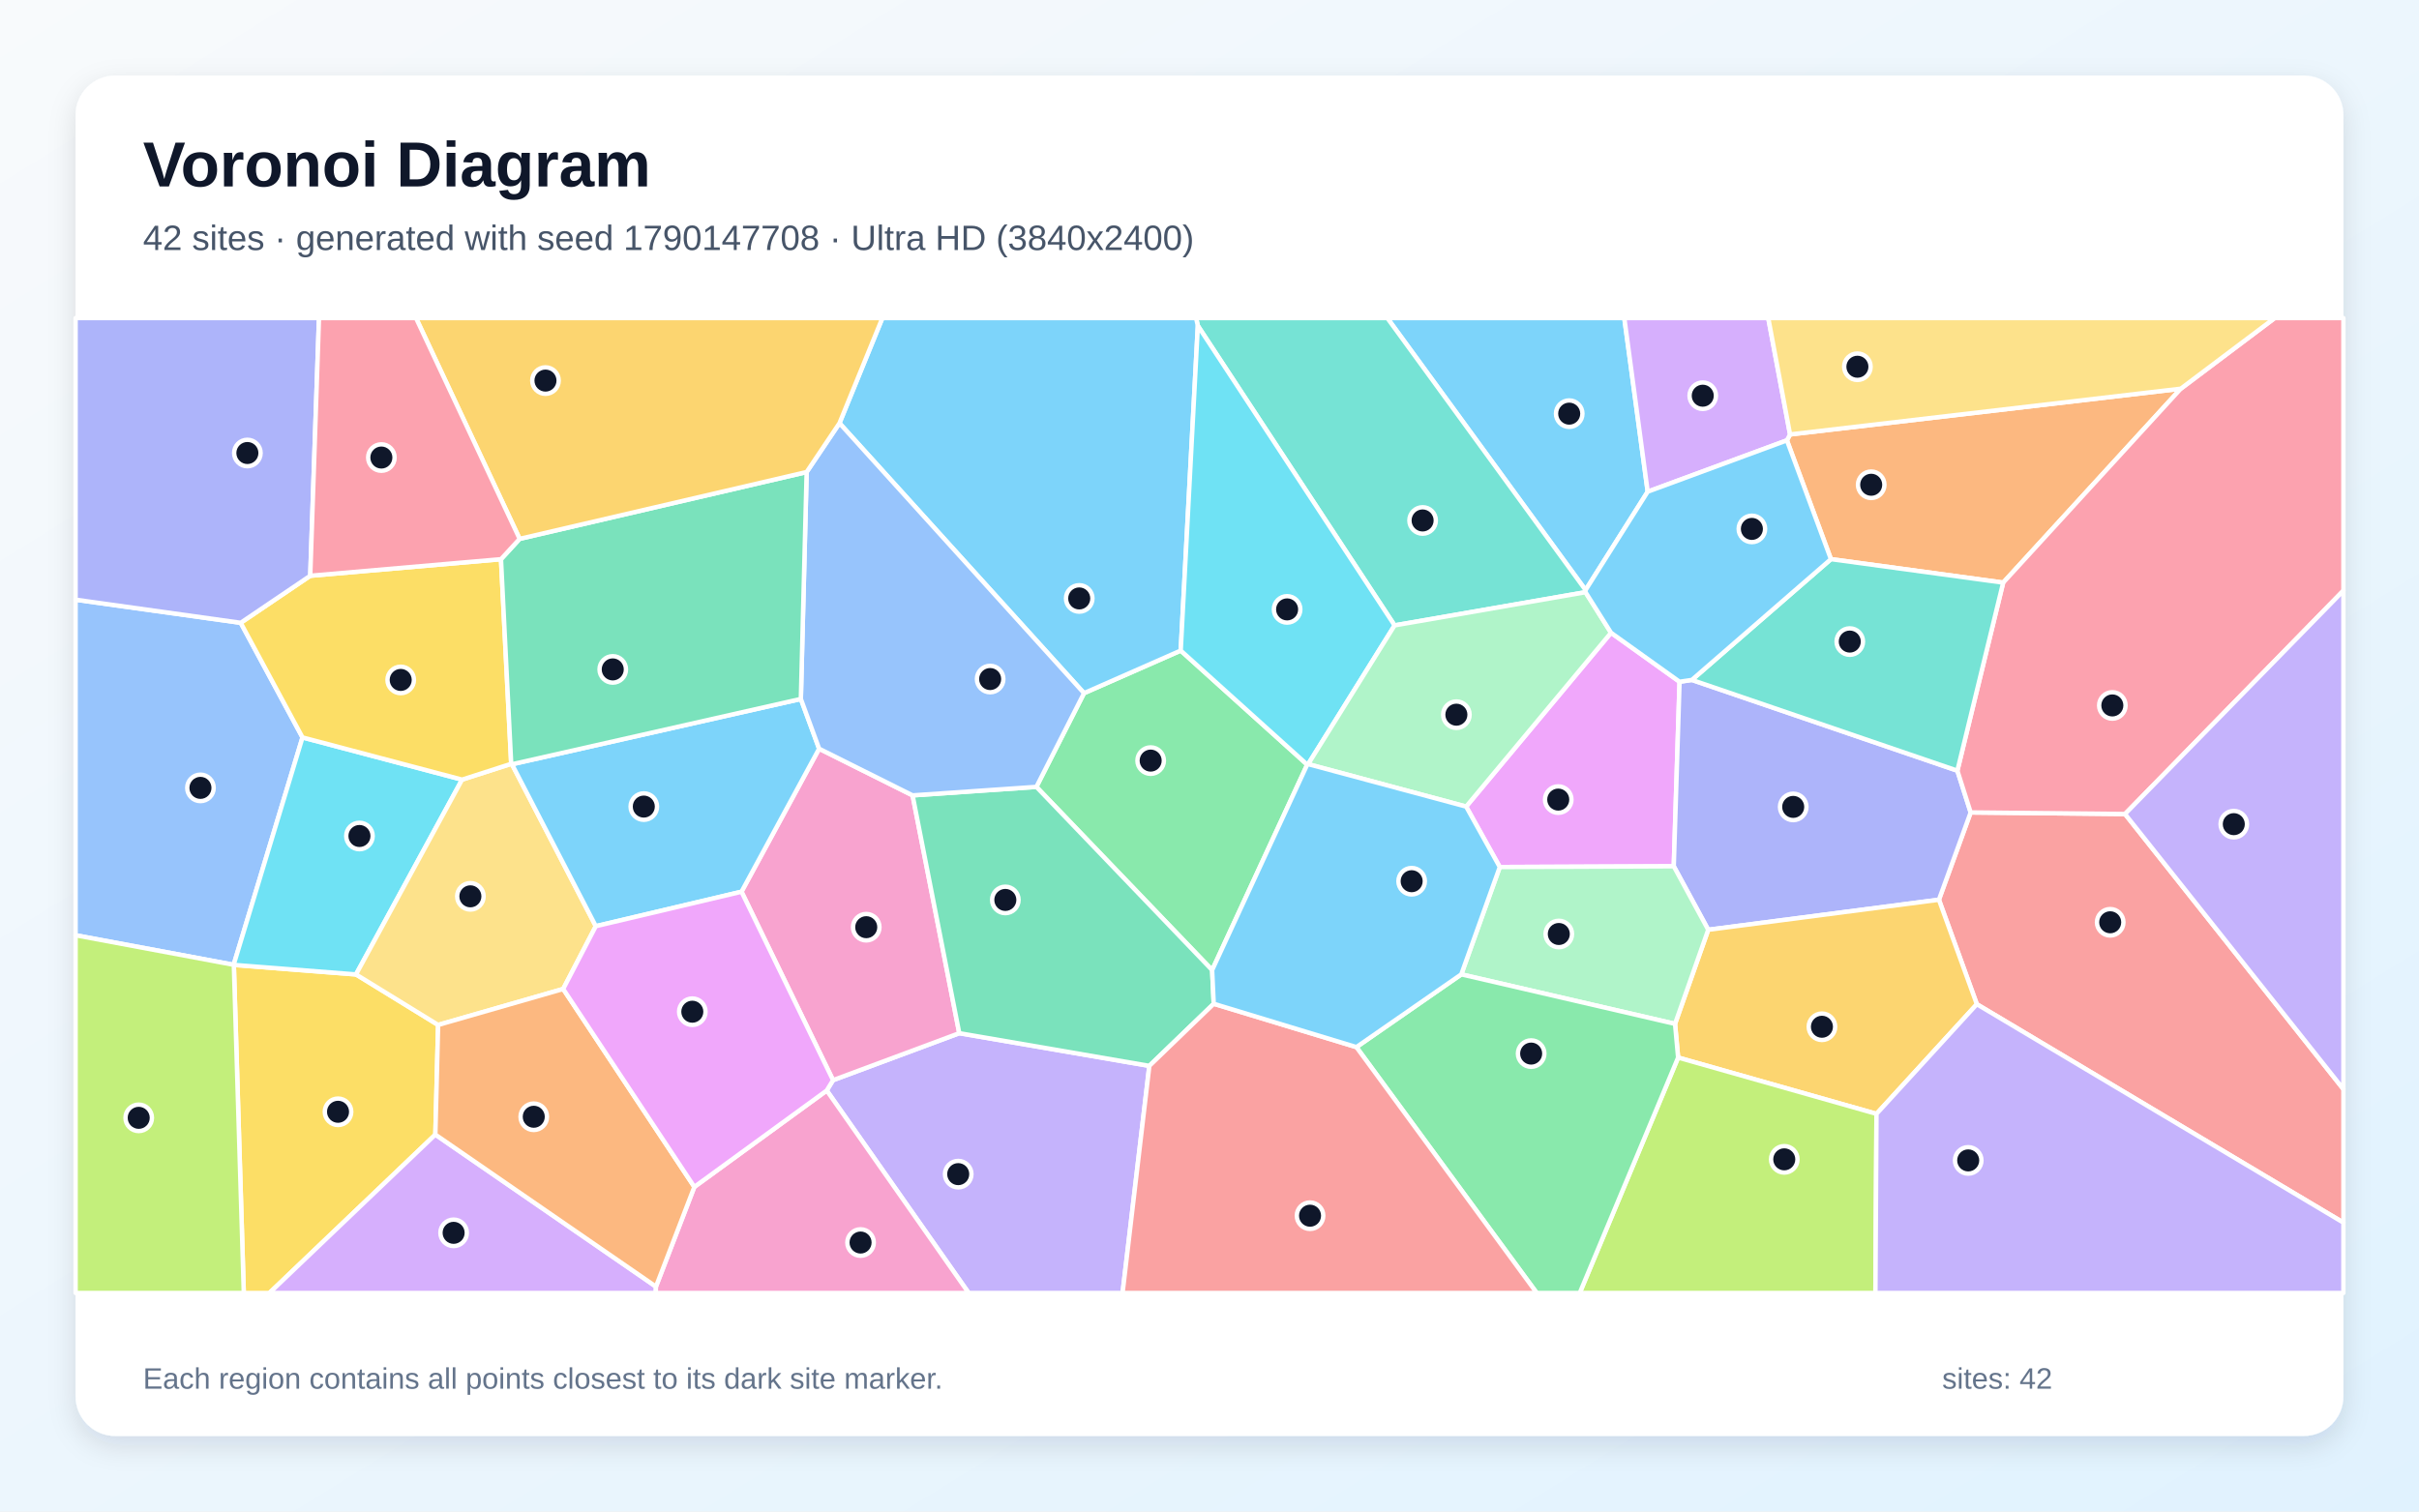
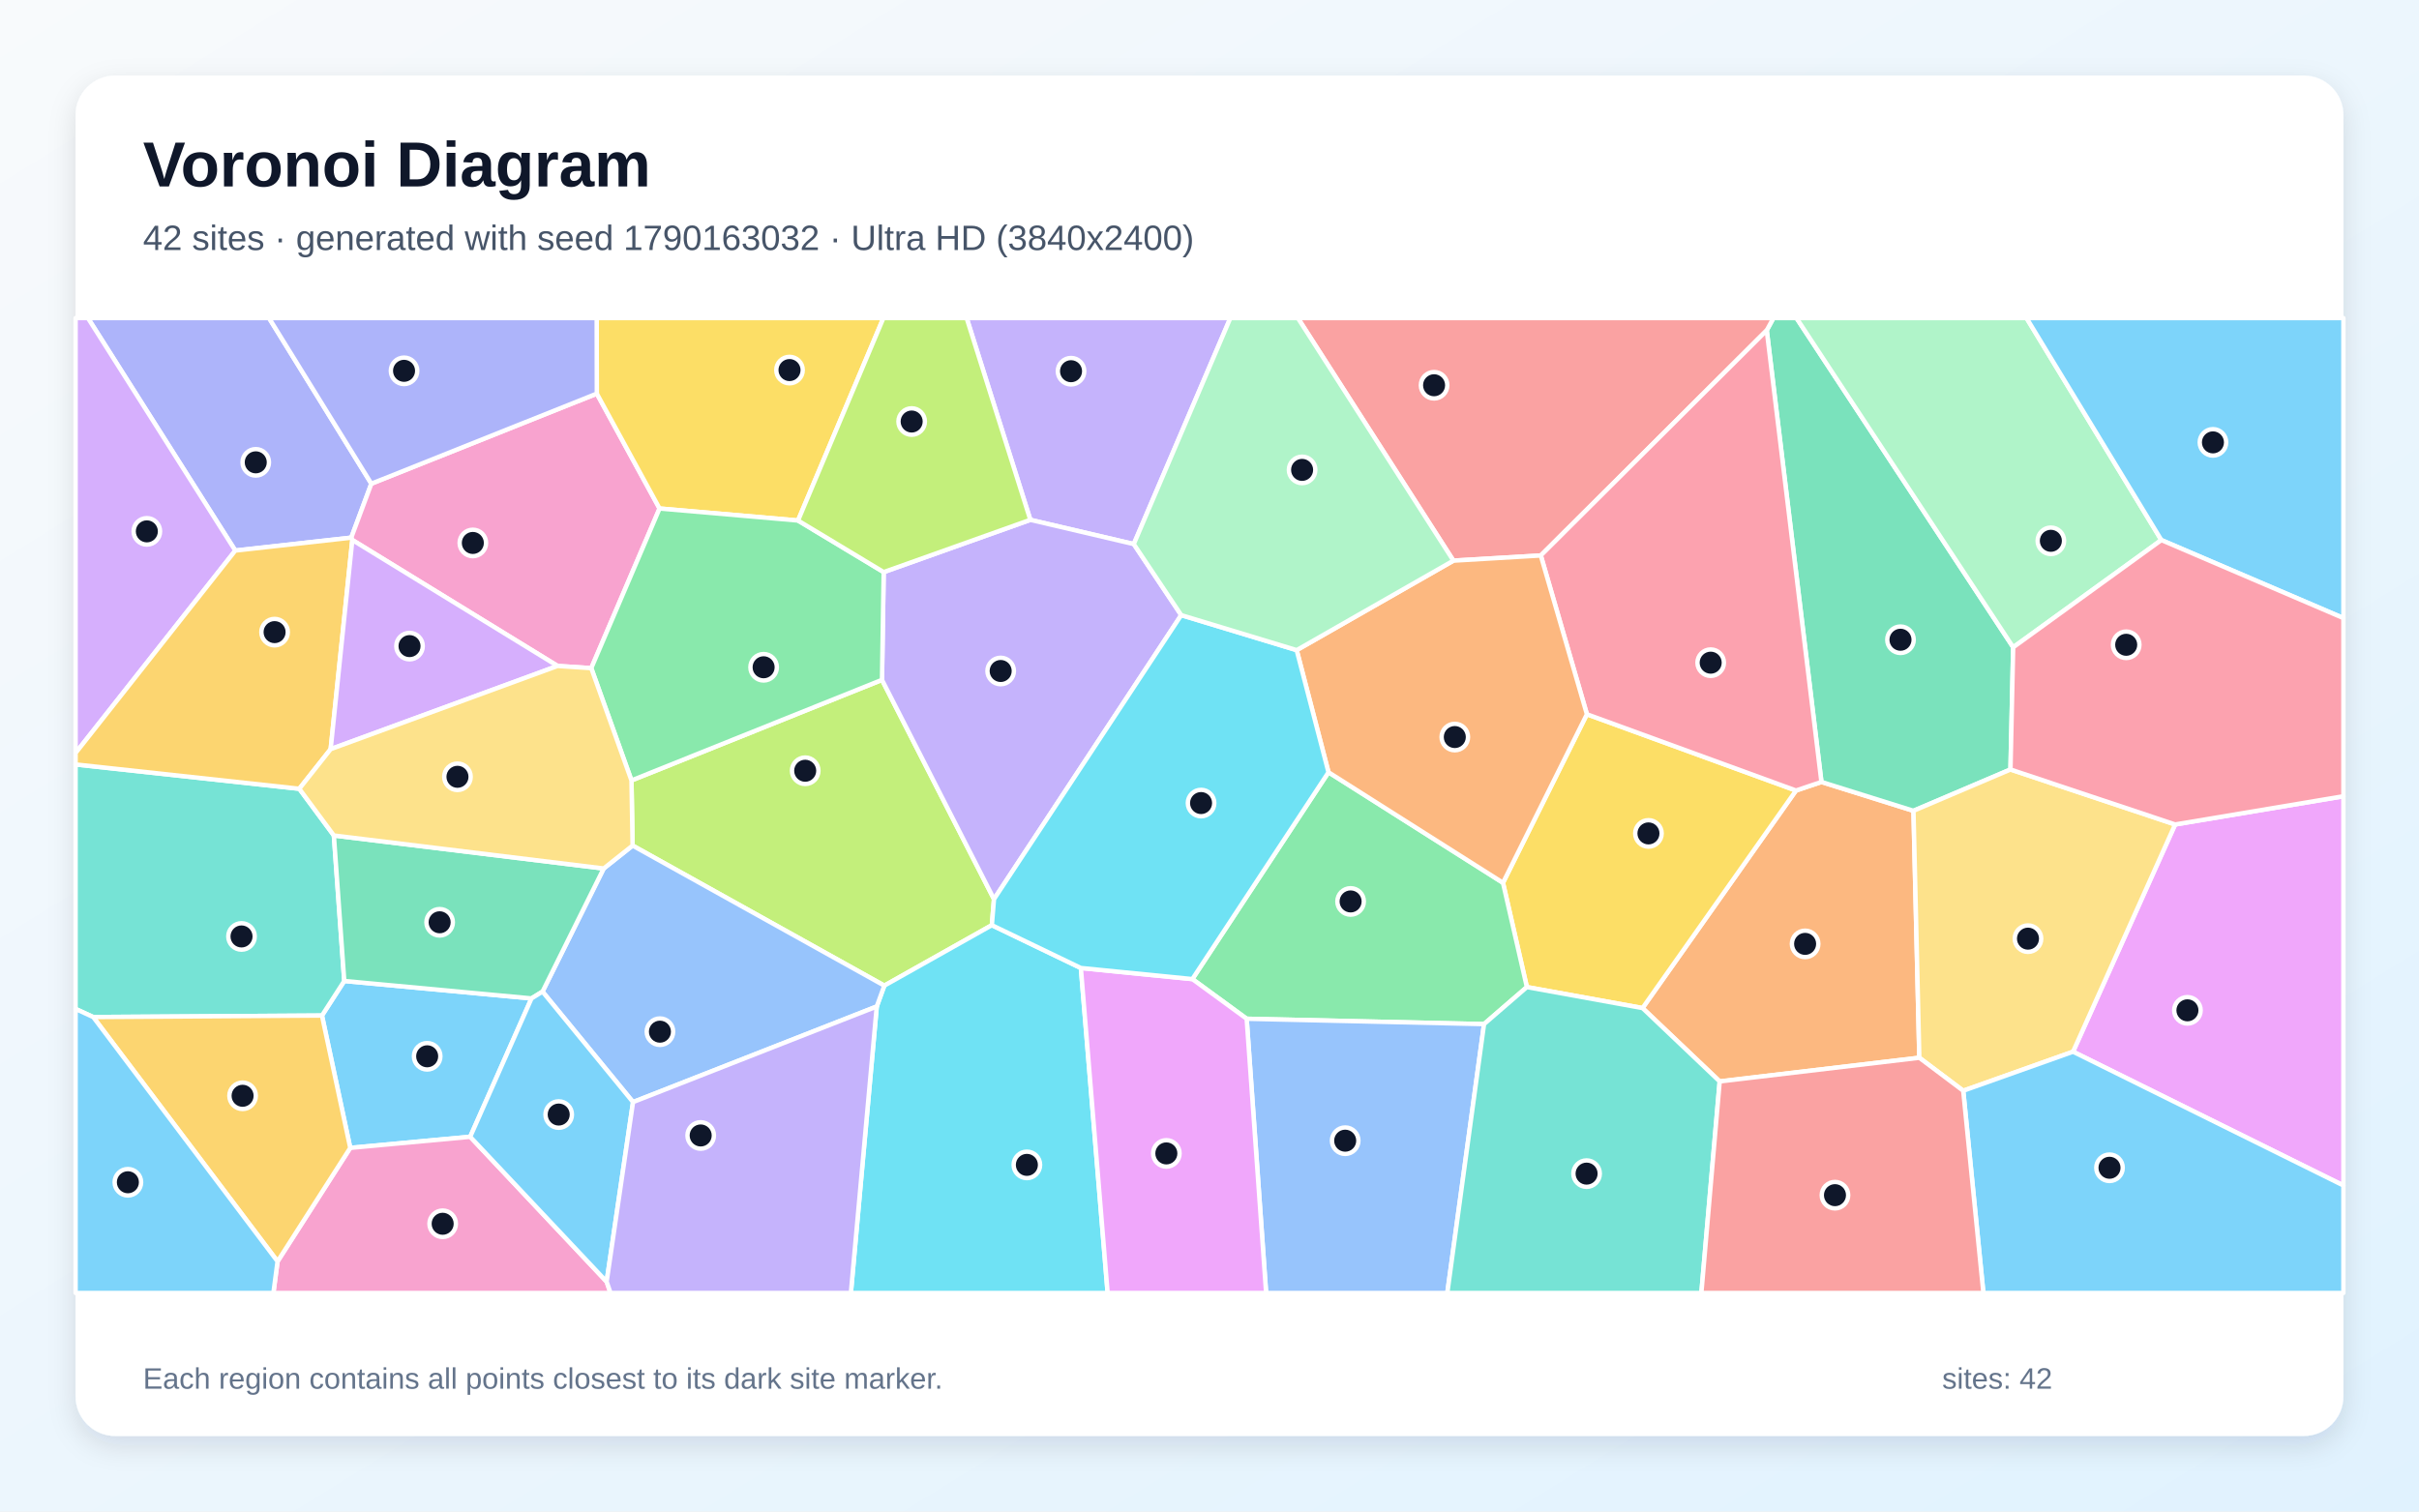
<svg xmlns="http://www.w3.org/2000/svg" width="3840" height="2400" viewBox="0 0 3840 2400" role="img" aria-labelledby="title description">
  <defs>
    <linearGradient id="background" x1="0" y1="0" x2="1" y2="1">
      <stop stop-color="#F8FAFC" />
      <stop offset="1" stop-color="#E0F2FE" />
    </linearGradient>
    <filter id="shadow" x="-5%" y="-5%" width="110%" height="110%">
      <feDropShadow dx="0" dy="15" stdDeviation="22" flood-color="#0F172A" flood-opacity=".12" />
    </filter>
  </defs>
  <rect width="3840" height="2400" fill="url(#background)" />
  <rect x="120" y="120" width="3600" height="2160" rx="63" fill="#FFFFFF" filter="url(#shadow)" />
  <g font-family="Arial, sans-serif">
    <text x="227" y="296" font-size="101" font-weight="700" fill="#0F172A">Voronoi Diagram</text>
-     <text x="227" y="397" font-size="56" fill="#475569">42 sites · generated with seed 1790147708 · Ultra HD (3840x2400)</text>
+     <text x="227" y="397" font-size="56" fill="#475569">42 sites · generated with seed 1790163032 · Ultra HD (3840x2400)</text>
  </g>
  <g stroke="#FFFFFF" stroke-width="7" stroke-linejoin="round">
-     <polygon points="2615.6,780.7 2517.0,936.9 2202.3,505.0 2578.5,505.0" fill="#38BDF8" fill-opacity="0.65" />
-     <polygon points="1312.4,1731.5 1322.4,1715.1 1522.8,1640.5 1824.5,1692.4 1782.0,2053.0 1537.7,2053.0" fill="#A78BFA" fill-opacity="0.65" />
-     <polygon points="1177.1,1415.9 1300.3,1188.8 1448.7,1262.9 1522.8,1640.5 1322.4,1715.1" fill="#F472B6" fill-opacity="0.65" />
-     <polygon points="3461.8,617.2 3179.9,925.1 2906.5,887.8 2836.6,699.2 2841.6,689.8" fill="#FB923C" fill-opacity="0.65" />
-     <polygon points="371.2,1532.1 565.1,1547.2 695.5,1627.4 691.1,1801.5 427.7,2053.0 387.0,2053.0" fill="#FACC15" fill-opacity="0.65" />
-     <polygon points="2075.1,1214.1 1924.2,1540.3 1645.2,1249.4 1720.8,1100.6 1874.3,1033.0" fill="#4ADE80" fill-opacity="0.65" />
-     <polygon points="2516.9,940.3 2213.8,993.0 1901.5,517.3 1898.7,505.0 2202.3,505.0 2517.0,936.9" fill="#2DD4BF" fill-opacity="0.65" />
-     <polygon points="382.1,988.9 480.2,1170.9 370.9,1531.9 120.0,1485.0 120.0,952.2" fill="#60A5FA" fill-opacity="0.65" />
-     <polygon points="2380.8,1376.7 2327.4,1280.7 2557.4,1004.7 2666.2,1082.5 2657.0,1375.5" fill="#E879F9" fill-opacity="0.65" />
-     <polygon points="1645.2,1249.4 1924.2,1540.3 1926.7,1593.8 1824.5,1692.4 1522.8,1640.5 1448.7,1262.9" fill="#34D399" fill-opacity="0.65" />
-     <polygon points="3138.1,1594.5 3077.9,1428.6 3128.3,1290.0 3373.3,1292.5 3720.0,1729.4 3720.0,1941.3" fill="#F87171" fill-opacity="0.65" />
-     <polygon points="2711.7,1476.3 2657.0,1375.5 2666.2,1082.5 2685.7,1079.6 3107.2,1223.7 3128.3,1290.0 3077.9,1428.6" fill="#818CF8" fill-opacity="0.65" />
-     <polygon points="2978.8,1768.6 2663.9,1679.2 2659.0,1625.7 2711.7,1476.3 3077.9,1428.6 3138.1,1594.5" fill="#FBBF24" fill-opacity="0.65" />
-     <polygon points="2663.9,1679.2 2978.8,1768.6 2977.1,2053.0 2507.7,2053.0" fill="#A3E635" fill-opacity="0.65" />
-     <polygon points="691.1,1801.5 1041.3,2042.9 1041.0,2053.0 427.7,2053.0" fill="#C084FC" fill-opacity="0.65" />
-     <polygon points="3373.3,1292.5 3128.3,1290.0 3107.2,1223.7 3179.9,925.1 3461.8,617.2 3610.9,505.0 3720.0,505.0 3720.0,937.8" fill="#FB7185" fill-opacity="0.65" />
-     <polygon points="733.5,1237.9 565.1,1547.2 371.2,1532.1 370.9,1531.9 480.2,1170.9" fill="#22D3EE" fill-opacity="0.65" />
-     <polygon points="2319.7,1547.1 2380.8,1376.7 2657.0,1375.5 2711.7,1476.3 2659.0,1625.7" fill="#86EFAC" fill-opacity="0.65" />
-     <polygon points="894.0,1570.3 695.5,1627.4 565.1,1547.2 733.5,1237.9 811.5,1212.8 812.7,1213.5 945.8,1470.6" fill="#FCD34D" fill-opacity="0.65" />
-     <polygon points="1901.5,517.3 1874.3,1033.0 1720.8,1100.6 1332.6,671.9 1400.7,505.0 1898.7,505.0" fill="#38BDF8" fill-opacity="0.65" />
-     <polygon points="945.8,1470.6 812.7,1213.5 1271.3,1109.8 1300.3,1188.8 1177.1,1415.9" fill="#38BDF8" fill-opacity="0.65" />
-     <polygon points="2978.8,1768.6 3138.1,1594.5 3720.0,1941.3 3720.0,2053.0 2977.1,2053.0" fill="#A78BFA" fill-opacity="0.65" />
-     <polygon points="1041.3,2042.9 1102.2,1884.6 1312.4,1731.5 1537.7,2053.0 1041.0,2053.0" fill="#F472B6" fill-opacity="0.65" />
-     <polygon points="1102.2,1884.6 1041.3,2042.9 691.1,1801.5 695.5,1627.4 894.0,1570.3" fill="#FB923C" fill-opacity="0.65" />
-     <polygon points="492.5,914.2 795.3,887.9 811.5,1212.8 733.5,1237.9 480.2,1170.9 382.1,988.9" fill="#FACC15" fill-opacity="0.65" />
-     <polygon points="2153.2,1662.6 2319.7,1547.1 2659.0,1625.7 2663.9,1679.2 2507.7,2053.0 2439.5,2053.0" fill="#4ADE80" fill-opacity="0.65" />
-     <polygon points="3107.2,1223.7 2685.7,1079.6 2906.5,887.8 3179.9,925.1" fill="#2DD4BF" fill-opacity="0.65" />
-     <polygon points="1280.5,749.5 1332.6,671.9 1720.8,1100.6 1645.2,1249.4 1448.7,1262.9 1300.3,1188.8 1271.3,1109.8" fill="#60A5FA" fill-opacity="0.65" />
-     <polygon points="1102.2,1884.6 894.0,1570.3 945.8,1470.6 1177.1,1415.9 1322.4,1715.1 1312.4,1731.5" fill="#E879F9" fill-opacity="0.65" />
-     <polygon points="824.9,855.6 1280.5,749.5 1271.3,1109.8 812.7,1213.5 811.5,1212.8 795.3,887.9" fill="#34D399" fill-opacity="0.65" />
-     <polygon points="1824.5,1692.4 1926.7,1593.8 2153.2,1662.6 2439.5,2053.0 1782.0,2053.0" fill="#F87171" fill-opacity="0.65" />
-     <polygon points="492.5,914.2 382.1,988.9 120.0,952.2 120.0,505.0 506.4,505.0" fill="#818CF8" fill-opacity="0.65" />
-     <polygon points="1332.6,671.9 1280.5,749.5 824.9,855.6 660.4,505.0 1400.7,505.0" fill="#FBBF24" fill-opacity="0.65" />
-     <polygon points="120.0,1485.0 370.9,1531.9 371.2,1532.1 387.0,2053.0 120.0,2053.0" fill="#A3E635" fill-opacity="0.65" />
-     <polygon points="2841.6,689.8 2836.6,699.2 2615.6,780.7 2578.5,505.0 2807.0,505.0" fill="#C084FC" fill-opacity="0.65" />
-     <polygon points="824.9,855.6 795.3,887.9 492.5,914.2 506.4,505.0 660.4,505.0" fill="#FB7185" fill-opacity="0.65" />
-     <polygon points="1901.5,517.3 2213.8,993.0 2076.6,1213.3 2075.1,1214.1 1874.3,1033.0" fill="#22D3EE" fill-opacity="0.65" />
-     <polygon points="2557.4,1004.7 2327.4,1280.7 2076.6,1213.3 2213.8,993.0 2516.9,940.3" fill="#86EFAC" fill-opacity="0.65" />
-     <polygon points="3461.8,617.2 2841.6,689.8 2807.0,505.0 3610.9,505.0" fill="#FCD34D" fill-opacity="0.65" />
-     <polygon points="2319.7,1547.1 2153.2,1662.6 1926.7,1593.8 1924.2,1540.3 2075.1,1214.1 2076.6,1213.3 2327.4,1280.7 2380.8,1376.7" fill="#38BDF8" fill-opacity="0.65" />
-     <polygon points="2685.7,1079.6 2666.2,1082.5 2557.4,1004.7 2516.9,940.3 2517.0,936.9 2615.6,780.7 2836.6,699.2 2906.5,887.8" fill="#38BDF8" fill-opacity="0.65" />
-     <polygon points="3373.3,1292.5 3720.0,937.8 3720.0,1729.4" fill="#A78BFA" fill-opacity="0.65" />
+     <polygon points="843.7,1585.3 746.4,1805.0 556.0,1822.6 511.1,1612.5 546.5,1557.6" fill="#38BDF8" fill-opacity="0.65" />
+     <polygon points="1799.8,863.9 1635.6,825.4 1534.5,505.0 1953.1,505.0" fill="#A78BFA" fill-opacity="0.65" />
+     <polygon points="440.6,2002.9 556.0,1822.6 746.4,1805.0 963.0,2035.1 969.2,2053.0 434.0,2053.0" fill="#F472B6" fill-opacity="0.65" />
+     <polygon points="2729.9,1717.1 2607.4,1600.6 2851.0,1255.2 2891.4,1241.6 3037.5,1287.4 3046.8,1679.5" fill="#FB923C" fill-opacity="0.65" />
+     <polygon points="2423.8,1567.3 2385.9,1401.7 2519.1,1134.1 2851.0,1255.2 2607.4,1600.6" fill="#FACC15" fill-opacity="0.65" />
+     <polygon points="2355.8,1626.1 1979.0,1617.6 1892.8,1554.6 2108.9,1226.2 2385.9,1401.7 2423.8,1567.3" fill="#4ADE80" fill-opacity="0.65" />
+     <polygon points="148.0,1614.9 120.0,1602.0 120.0,1213.8 475.1,1252.4 530.0,1326.6 546.5,1557.6 511.1,1612.5" fill="#2DD4BF" fill-opacity="0.65" />
+     <polygon points="1979.0,1617.6 2355.8,1626.1 2297.5,2053.0 2009.9,2053.0" fill="#60A5FA" fill-opacity="0.65" />
+     <polygon points="3290.8,1669.9 3452.9,1309.1 3720.0,1264.3 3720.0,1882.3" fill="#E879F9" fill-opacity="0.65" />
+     <polygon points="3195.8,1027.8 3191.5,1221.8 3037.5,1287.4 2891.4,1241.6 2804.6,524.5 2815.2,505.0 2851.8,505.0" fill="#34D399" fill-opacity="0.65" />
+     <polygon points="2804.6,524.5 2445.9,882.0 2307.2,890.2 2060.3,505.0 2815.2,505.0" fill="#F87171" fill-opacity="0.65" />
+     <polygon points="589.5,768.0 557.6,853.7 373.5,874.2 139.6,505.0 427.1,505.0" fill="#818CF8" fill-opacity="0.65" />
+     <polygon points="148.0,1614.9 511.1,1612.5 556.0,1822.6 440.6,2002.9" fill="#FBBF24" fill-opacity="0.65" />
+     <polygon points="1004.2,1342.6 1002.4,1239.2 1400.1,1079.5 1577.9,1427.7 1574.5,1469.0 1403.8,1565.0" fill="#A3E635" fill-opacity="0.65" />
+     <polygon points="373.5,874.2 120.0,1195.6 120.0,505.0 139.6,505.0" fill="#C084FC" fill-opacity="0.65" />
+     <polygon points="2445.9,882.0 2804.6,524.5 2891.4,1241.6 2851.0,1255.2 2519.1,1134.1" fill="#FB7185" fill-opacity="0.65" />
+     <polygon points="1391.8,1598.1 1403.8,1565.0 1574.5,1469.0 1715.8,1537.0 1758.3,2053.0 1350.7,2053.0" fill="#22D3EE" fill-opacity="0.65" />
+     <polygon points="3431.0,857.5 3195.8,1027.8 2851.8,505.0 3217.0,505.0" fill="#86EFAC" fill-opacity="0.65" />
+     <polygon points="3116.5,1731.9 3046.8,1679.5 3037.5,1287.4 3191.5,1221.8 3452.9,1309.1 3290.8,1669.9" fill="#FCD34D" fill-opacity="0.65" />
+     <polygon points="3431.0,857.5 3217.0,505.0 3720.0,505.0 3720.0,981.4" fill="#38BDF8" fill-opacity="0.65" />
+     <polygon points="3116.5,1731.9 3290.8,1669.9 3720.0,1882.3 3720.0,2053.0 3148.5,2053.0" fill="#38BDF8" fill-opacity="0.65" />
+     <polygon points="1875.1,976.7 1577.9,1427.7 1400.1,1079.5 1402.8,908.4 1635.6,825.4 1799.8,863.9" fill="#A78BFA" fill-opacity="0.65" />
+     <polygon points="947.4,625.0 1047.0,807.4 938.6,1060.9 885.1,1057.4 559.3,857.4 557.6,853.7 589.5,768.0" fill="#F472B6" fill-opacity="0.65" />
+     <polygon points="2108.9,1226.2 2058.4,1032.3 2307.2,890.2 2445.9,882.0 2519.1,1134.1 2385.9,1401.7" fill="#FB923C" fill-opacity="0.65" />
+     <polygon points="1266.8,826.5 1047.0,807.4 947.4,625.0 947.2,505.0 1402.3,505.0" fill="#FACC15" fill-opacity="0.65" />
+     <polygon points="1266.8,826.5 1402.8,908.4 1400.1,1079.5 1002.4,1239.2 938.6,1060.9 1047.0,807.4" fill="#4ADE80" fill-opacity="0.65" />
+     <polygon points="2355.8,1626.1 2423.8,1567.3 2607.4,1600.6 2729.9,1717.1 2700.8,2053.0 2297.5,2053.0" fill="#2DD4BF" fill-opacity="0.65" />
+     <polygon points="1004.9,1749.9 861.2,1574.5 958.3,1379.0 1004.2,1342.6 1403.8,1565.0 1391.8,1598.1" fill="#60A5FA" fill-opacity="0.65" />
+     <polygon points="1715.8,1537.0 1892.8,1554.6 1979.0,1617.6 2009.9,2053.0 1758.3,2053.0" fill="#E879F9" fill-opacity="0.65" />
+     <polygon points="958.3,1379.0 861.2,1574.5 843.7,1585.3 546.5,1557.6 530.0,1326.6" fill="#34D399" fill-opacity="0.65" />
+     <polygon points="2729.9,1717.1 3046.8,1679.5 3116.5,1731.9 3148.5,2053.0 2700.8,2053.0" fill="#F87171" fill-opacity="0.65" />
+     <polygon points="947.4,625.0 589.5,768.0 427.1,505.0 947.2,505.0" fill="#818CF8" fill-opacity="0.65" />
+     <polygon points="373.5,874.2 557.6,853.7 559.3,857.4 524.9,1189.5 475.1,1252.4 120.0,1213.8 120.0,1195.6" fill="#FBBF24" fill-opacity="0.65" />
+     <polygon points="1635.6,825.4 1402.8,908.4 1266.8,826.5 1402.3,505.0 1534.5,505.0" fill="#A3E635" fill-opacity="0.65" />
+     <polygon points="524.9,1189.5 559.3,857.4 885.1,1057.4" fill="#C084FC" fill-opacity="0.65" />
+     <polygon points="3452.9,1309.1 3191.5,1221.8 3195.8,1027.8 3431.0,857.5 3720.0,981.4 3720.0,1264.3" fill="#FB7185" fill-opacity="0.65" />
+     <polygon points="1715.8,1537.0 1574.5,1469.0 1577.9,1427.7 1875.1,976.7 2058.4,1032.3 2108.9,1226.2 1892.8,1554.6" fill="#22D3EE" fill-opacity="0.65" />
+     <polygon points="2307.2,890.2 2058.4,1032.3 1875.1,976.7 1799.8,863.9 1953.1,505.0 2060.3,505.0" fill="#86EFAC" fill-opacity="0.65" />
+     <polygon points="524.9,1189.5 885.1,1057.4 938.6,1060.9 1002.4,1239.2 1004.2,1342.6 958.3,1379.0 530.0,1326.6 475.1,1252.4" fill="#FCD34D" fill-opacity="0.65" />
+     <polygon points="120.0,1602.0 148.0,1614.9 440.6,2002.9 434.0,2053.0 120.0,2053.0" fill="#38BDF8" fill-opacity="0.65" />
+     <polygon points="963.0,2035.1 746.4,1805.0 843.7,1585.3 861.2,1574.5 1004.9,1749.9" fill="#38BDF8" fill-opacity="0.65" />
+     <polygon points="963.0,2035.1 1004.9,1749.9 1391.8,1598.1 1350.7,2053.0 969.2,2053.0" fill="#A78BFA" fill-opacity="0.65" />
  </g>
  <g>
-     <circle cx="2491.0" cy="656.8" r="21" fill="#0F172A" stroke="#FFFFFF" stroke-width="7" />
-     <circle cx="1521.1" cy="1864.3" r="21" fill="#0F172A" stroke="#FFFFFF" stroke-width="7" />
-     <circle cx="1375.1" cy="1472.2" r="21" fill="#0F172A" stroke="#FFFFFF" stroke-width="7" />
-     <circle cx="2970.4" cy="769.7" r="21" fill="#0F172A" stroke="#FFFFFF" stroke-width="7" />
-     <circle cx="536.6" cy="1765.3" r="21" fill="#0F172A" stroke="#FFFFFF" stroke-width="7" />
-     <circle cx="1826.6" cy="1207.7" r="21" fill="#0F172A" stroke="#FFFFFF" stroke-width="7" />
-     <circle cx="2258.3" cy="826.4" r="21" fill="#0F172A" stroke="#FFFFFF" stroke-width="7" />
-     <circle cx="318.2" cy="1251.0" r="21" fill="#0F172A" stroke="#FFFFFF" stroke-width="7" />
-     <circle cx="2473.6" cy="1269.6" r="21" fill="#0F172A" stroke="#FFFFFF" stroke-width="7" />
-     <circle cx="1595.9" cy="1428.9" r="21" fill="#0F172A" stroke="#FFFFFF" stroke-width="7" />
-     <circle cx="3349.8" cy="1464.4" r="21" fill="#0F172A" stroke="#FFFFFF" stroke-width="7" />
-     <circle cx="2846.6" cy="1281.2" r="21" fill="#0F172A" stroke="#FFFFFF" stroke-width="7" />
-     <circle cx="2892.2" cy="1630.3" r="21" fill="#0F172A" stroke="#FFFFFF" stroke-width="7" />
-     <circle cx="2832.4" cy="1840.8" r="21" fill="#0F172A" stroke="#FFFFFF" stroke-width="7" />
-     <circle cx="720.1" cy="1957.5" r="21" fill="#0F172A" stroke="#FFFFFF" stroke-width="7" />
-     <circle cx="3353.2" cy="1120.1" r="21" fill="#0F172A" stroke="#FFFFFF" stroke-width="7" />
-     <circle cx="570.6" cy="1327.4" r="21" fill="#0F172A" stroke="#FFFFFF" stroke-width="7" />
-     <circle cx="2474.5" cy="1483.0" r="21" fill="#0F172A" stroke="#FFFFFF" stroke-width="7" />
-     <circle cx="746.7" cy="1423.2" r="21" fill="#0F172A" stroke="#FFFFFF" stroke-width="7" />
-     <circle cx="1713.2" cy="950.2" r="21" fill="#0F172A" stroke="#FFFFFF" stroke-width="7" />
-     <circle cx="1022.0" cy="1280.7" r="21" fill="#0F172A" stroke="#FFFFFF" stroke-width="7" />
-     <circle cx="3124.4" cy="1842.5" r="21" fill="#0F172A" stroke="#FFFFFF" stroke-width="7" />
-     <circle cx="1366.1" cy="1972.9" r="21" fill="#0F172A" stroke="#FFFFFF" stroke-width="7" />
-     <circle cx="847.3" cy="1773.2" r="21" fill="#0F172A" stroke="#FFFFFF" stroke-width="7" />
-     <circle cx="636.1" cy="1079.6" r="21" fill="#0F172A" stroke="#FFFFFF" stroke-width="7" />
-     <circle cx="2430.6" cy="1672.9" r="21" fill="#0F172A" stroke="#FFFFFF" stroke-width="7" />
-     <circle cx="2936.4" cy="1018.7" r="21" fill="#0F172A" stroke="#FFFFFF" stroke-width="7" />
-     <circle cx="1571.8" cy="1078.2" r="21" fill="#0F172A" stroke="#FFFFFF" stroke-width="7" />
-     <circle cx="1099.0" cy="1606.4" r="21" fill="#0F172A" stroke="#FFFFFF" stroke-width="7" />
-     <circle cx="972.7" cy="1062.9" r="21" fill="#0F172A" stroke="#FFFFFF" stroke-width="7" />
-     <circle cx="2079.6" cy="1930.3" r="21" fill="#0F172A" stroke="#FFFFFF" stroke-width="7" />
-     <circle cx="392.7" cy="719.3" r="21" fill="#0F172A" stroke="#FFFFFF" stroke-width="7" />
-     <circle cx="865.9" cy="604.3" r="21" fill="#0F172A" stroke="#FFFFFF" stroke-width="7" />
-     <circle cx="220.2" cy="1774.9" r="21" fill="#0F172A" stroke="#FFFFFF" stroke-width="7" />
-     <circle cx="2703.0" cy="628.3" r="21" fill="#0F172A" stroke="#FFFFFF" stroke-width="7" />
-     <circle cx="605.4" cy="726.5" r="21" fill="#0F172A" stroke="#FFFFFF" stroke-width="7" />
-     <circle cx="2043.2" cy="967.6" r="21" fill="#0F172A" stroke="#FFFFFF" stroke-width="7" />
-     <circle cx="2311.9" cy="1134.8" r="21" fill="#0F172A" stroke="#FFFFFF" stroke-width="7" />
-     <circle cx="2948.5" cy="582.3" r="21" fill="#0F172A" stroke="#FFFFFF" stroke-width="7" />
-     <circle cx="2240.9" cy="1399.2" r="21" fill="#0F172A" stroke="#FFFFFF" stroke-width="7" />
-     <circle cx="2781.0" cy="839.8" r="21" fill="#0F172A" stroke="#FFFFFF" stroke-width="7" />
-     <circle cx="3546.0" cy="1308.6" r="21" fill="#0F172A" stroke="#FFFFFF" stroke-width="7" />
+     <circle cx="678.1" cy="1677.2" r="21" fill="#0F172A" stroke="#FFFFFF" stroke-width="7" />
+     <circle cx="1700.2" cy="589.4" r="21" fill="#0F172A" stroke="#FFFFFF" stroke-width="7" />
+     <circle cx="702.7" cy="1943.1" r="21" fill="#0F172A" stroke="#FFFFFF" stroke-width="7" />
+     <circle cx="2865.5" cy="1498.7" r="21" fill="#0F172A" stroke="#FFFFFF" stroke-width="7" />
+     <circle cx="2616.8" cy="1323.3" r="21" fill="#0F172A" stroke="#FFFFFF" stroke-width="7" />
+     <circle cx="2144.0" cy="1431.3" r="21" fill="#0F172A" stroke="#FFFFFF" stroke-width="7" />
+     <circle cx="383.4" cy="1486.9" r="21" fill="#0F172A" stroke="#FFFFFF" stroke-width="7" />
+     <circle cx="2135.4" cy="1811.2" r="21" fill="#0F172A" stroke="#FFFFFF" stroke-width="7" />
+     <circle cx="3472.4" cy="1604.2" r="21" fill="#0F172A" stroke="#FFFFFF" stroke-width="7" />
+     <circle cx="3016.9" cy="1015.8" r="21" fill="#0F172A" stroke="#FFFFFF" stroke-width="7" />
+     <circle cx="2276.5" cy="611.7" r="21" fill="#0F172A" stroke="#FFFFFF" stroke-width="7" />
+     <circle cx="406.0" cy="734.1" r="21" fill="#0F172A" stroke="#FFFFFF" stroke-width="7" />
+     <circle cx="385.1" cy="1739.9" r="21" fill="#0F172A" stroke="#FFFFFF" stroke-width="7" />
+     <circle cx="1278.2" cy="1223.8" r="21" fill="#0F172A" stroke="#FFFFFF" stroke-width="7" />
+     <circle cx="233.1" cy="843.7" r="21" fill="#0F172A" stroke="#FFFFFF" stroke-width="7" />
+     <circle cx="2715.6" cy="1052.2" r="21" fill="#0F172A" stroke="#FFFFFF" stroke-width="7" />
+     <circle cx="1630.1" cy="1849.6" r="21" fill="#0F172A" stroke="#FFFFFF" stroke-width="7" />
+     <circle cx="3255.6" cy="858.7" r="21" fill="#0F172A" stroke="#FFFFFF" stroke-width="7" />
+     <circle cx="3219.3" cy="1490.4" r="21" fill="#0F172A" stroke="#FFFFFF" stroke-width="7" />
+     <circle cx="3512.9" cy="702.4" r="21" fill="#0F172A" stroke="#FFFFFF" stroke-width="7" />
+     <circle cx="3348.7" cy="1854.2" r="21" fill="#0F172A" stroke="#FFFFFF" stroke-width="7" />
+     <circle cx="1588.5" cy="1065.4" r="21" fill="#0F172A" stroke="#FFFFFF" stroke-width="7" />
+     <circle cx="750.6" cy="862.1" r="21" fill="#0F172A" stroke="#FFFFFF" stroke-width="7" />
+     <circle cx="2309.4" cy="1170.3" r="21" fill="#0F172A" stroke="#FFFFFF" stroke-width="7" />
+     <circle cx="1253.3" cy="587.6" r="21" fill="#0F172A" stroke="#FFFFFF" stroke-width="7" />
+     <circle cx="1212.2" cy="1059.5" r="21" fill="#0F172A" stroke="#FFFFFF" stroke-width="7" />
+     <circle cx="2518.6" cy="1863.5" r="21" fill="#0F172A" stroke="#FFFFFF" stroke-width="7" />
+     <circle cx="1047.6" cy="1638.1" r="21" fill="#0F172A" stroke="#FFFFFF" stroke-width="7" />
+     <circle cx="1851.5" cy="1831.4" r="21" fill="#0F172A" stroke="#FFFFFF" stroke-width="7" />
+     <circle cx="697.9" cy="1464.4" r="21" fill="#0F172A" stroke="#FFFFFF" stroke-width="7" />
+     <circle cx="2912.9" cy="1897.7" r="21" fill="#0F172A" stroke="#FFFFFF" stroke-width="7" />
+     <circle cx="641.4" cy="588.8" r="21" fill="#0F172A" stroke="#FFFFFF" stroke-width="7" />
+     <circle cx="435.9" cy="1003.7" r="21" fill="#0F172A" stroke="#FFFFFF" stroke-width="7" />
+     <circle cx="1447.2" cy="669.3" r="21" fill="#0F172A" stroke="#FFFFFF" stroke-width="7" />
+     <circle cx="650.1" cy="1025.9" r="21" fill="#0F172A" stroke="#FFFFFF" stroke-width="7" />
+     <circle cx="3375.2" cy="1023.8" r="21" fill="#0F172A" stroke="#FFFFFF" stroke-width="7" />
+     <circle cx="1906.6" cy="1275.1" r="21" fill="#0F172A" stroke="#FFFFFF" stroke-width="7" />
+     <circle cx="2067.0" cy="746.1" r="21" fill="#0F172A" stroke="#FFFFFF" stroke-width="7" />
+     <circle cx="726.2" cy="1233.4" r="21" fill="#0F172A" stroke="#FFFFFF" stroke-width="7" />
+     <circle cx="203.0" cy="1877.2" r="21" fill="#0F172A" stroke="#FFFFFF" stroke-width="7" />
+     <circle cx="886.9" cy="1769.7" r="21" fill="#0F172A" stroke="#FFFFFF" stroke-width="7" />
+     <circle cx="1112.3" cy="1802.9" r="21" fill="#0F172A" stroke="#FFFFFF" stroke-width="7" />
  </g>
  <g font-family="Arial, sans-serif" font-size="47" fill="#64748B">
    <text x="227" y="2205">Each region contains all points closest to its dark site marker.</text>
    <text x="3083" y="2205">sites: 42</text>
  </g>
</svg>
